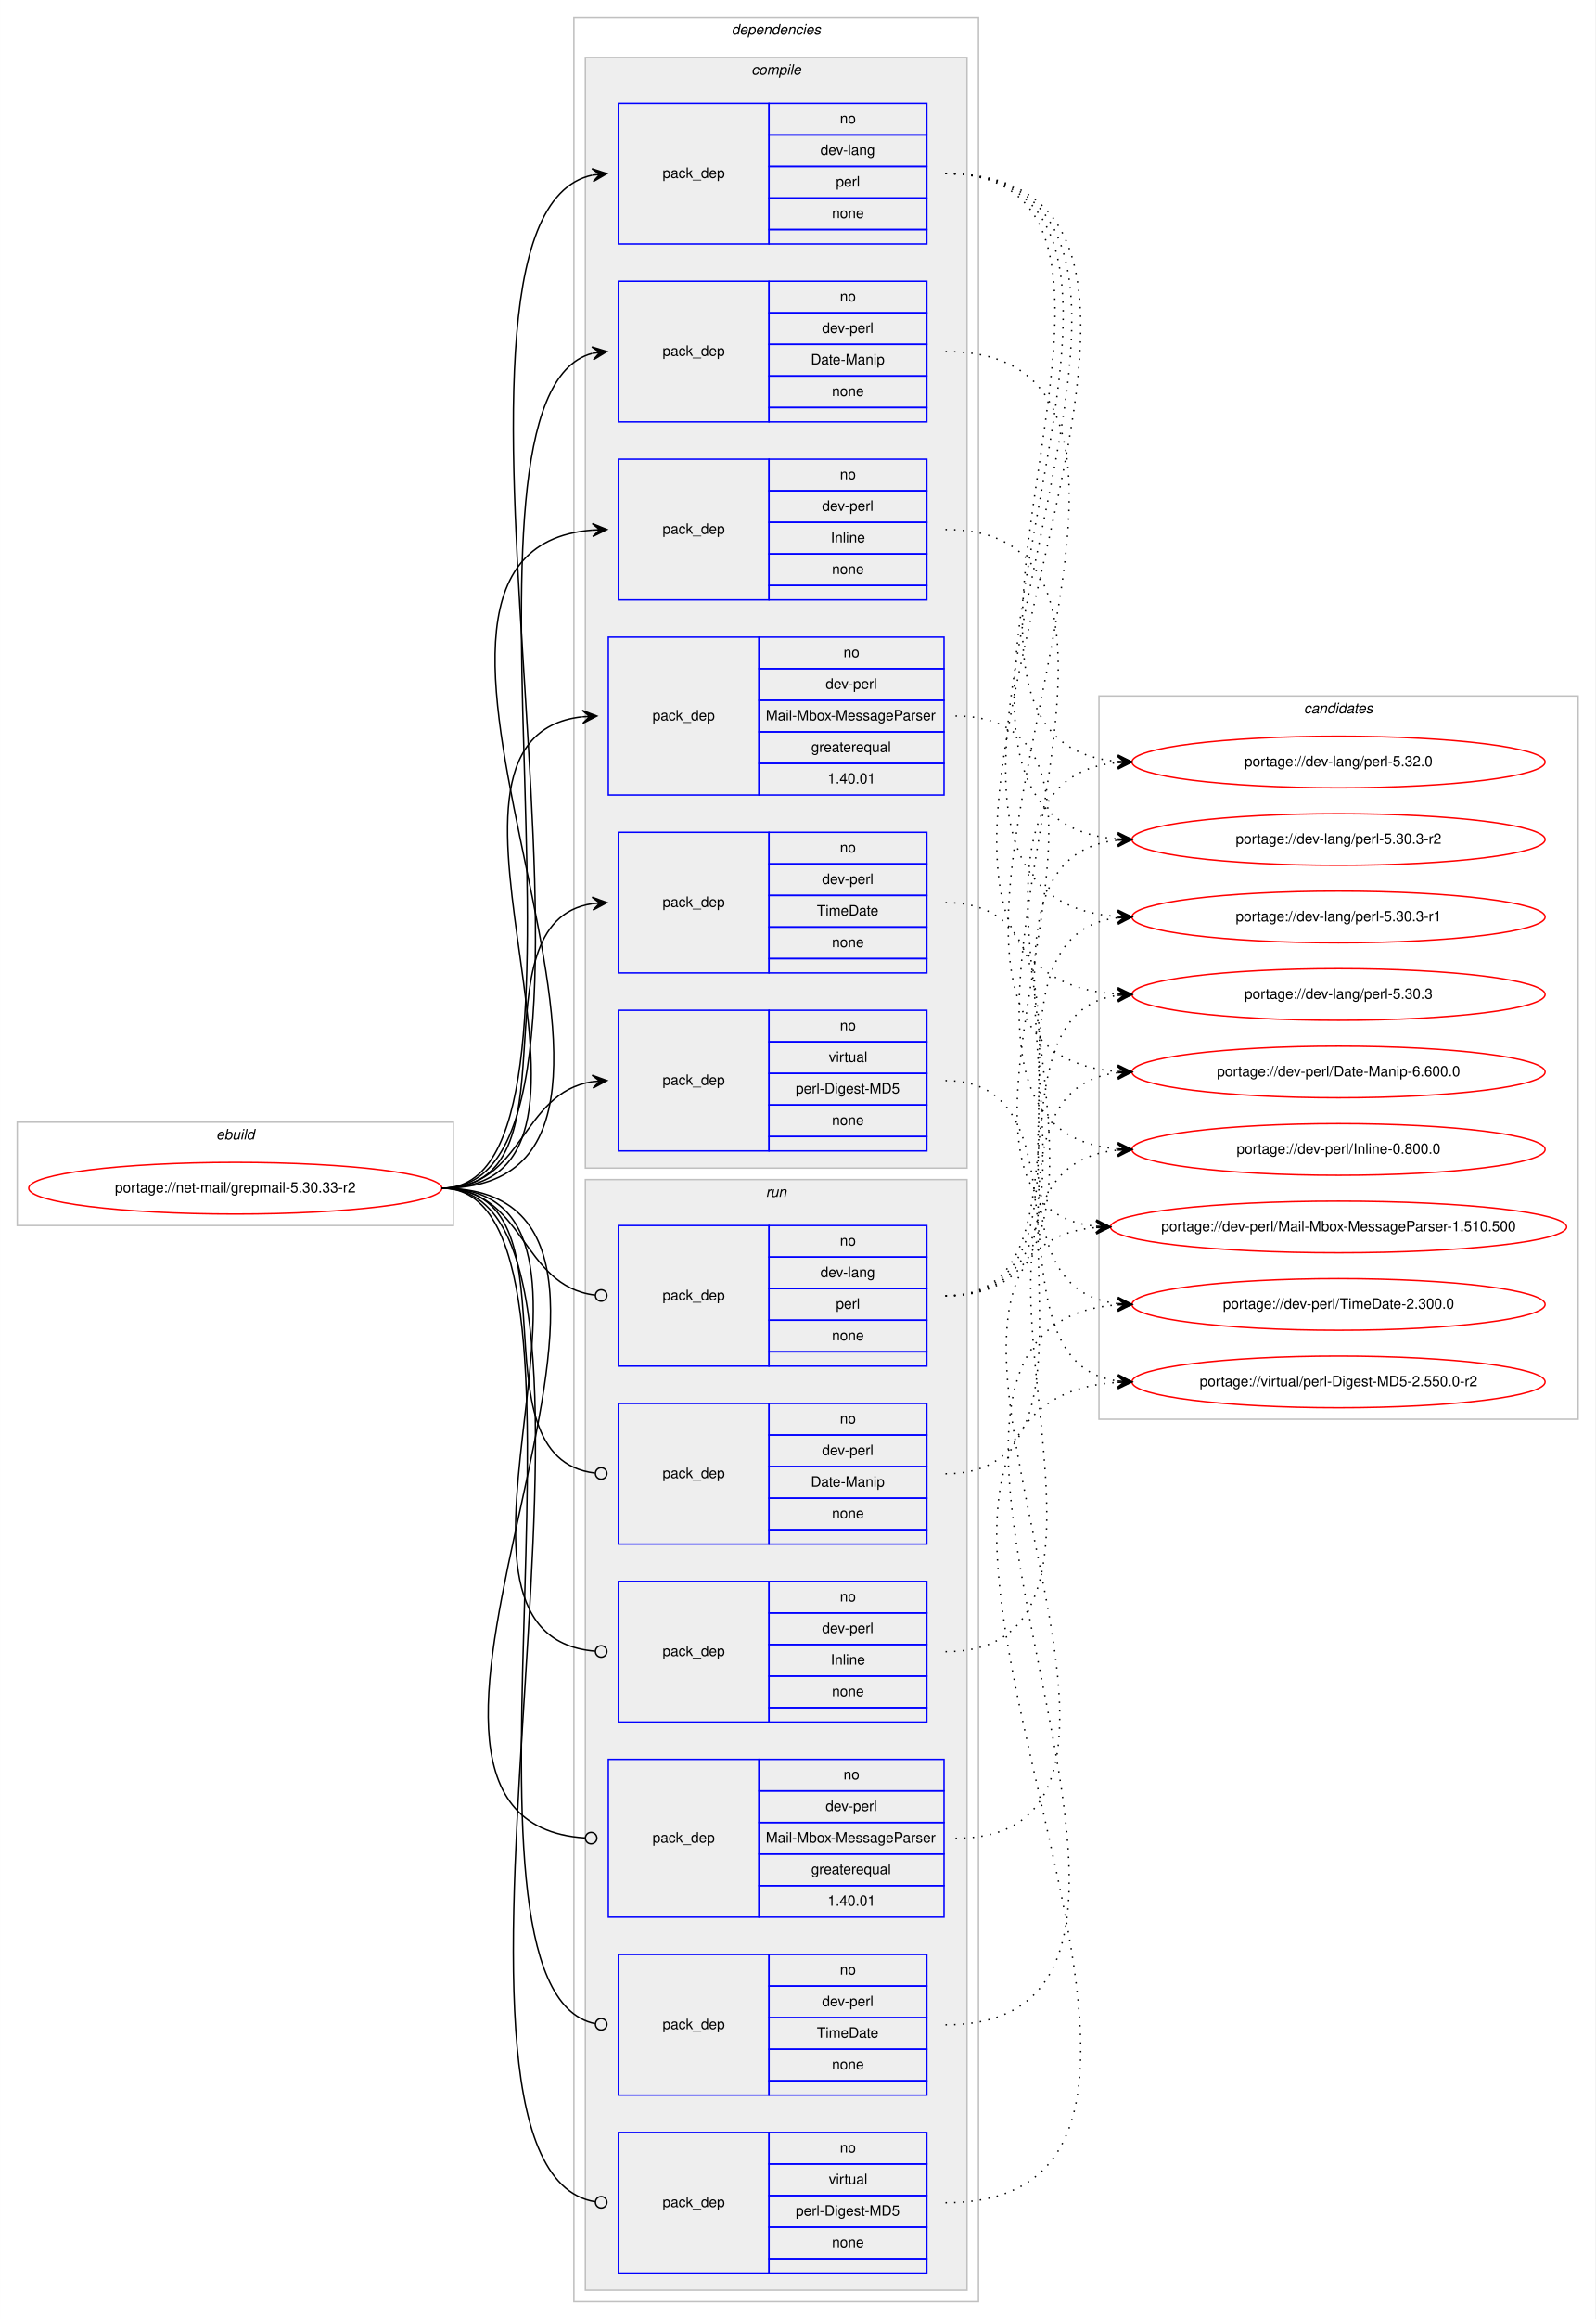
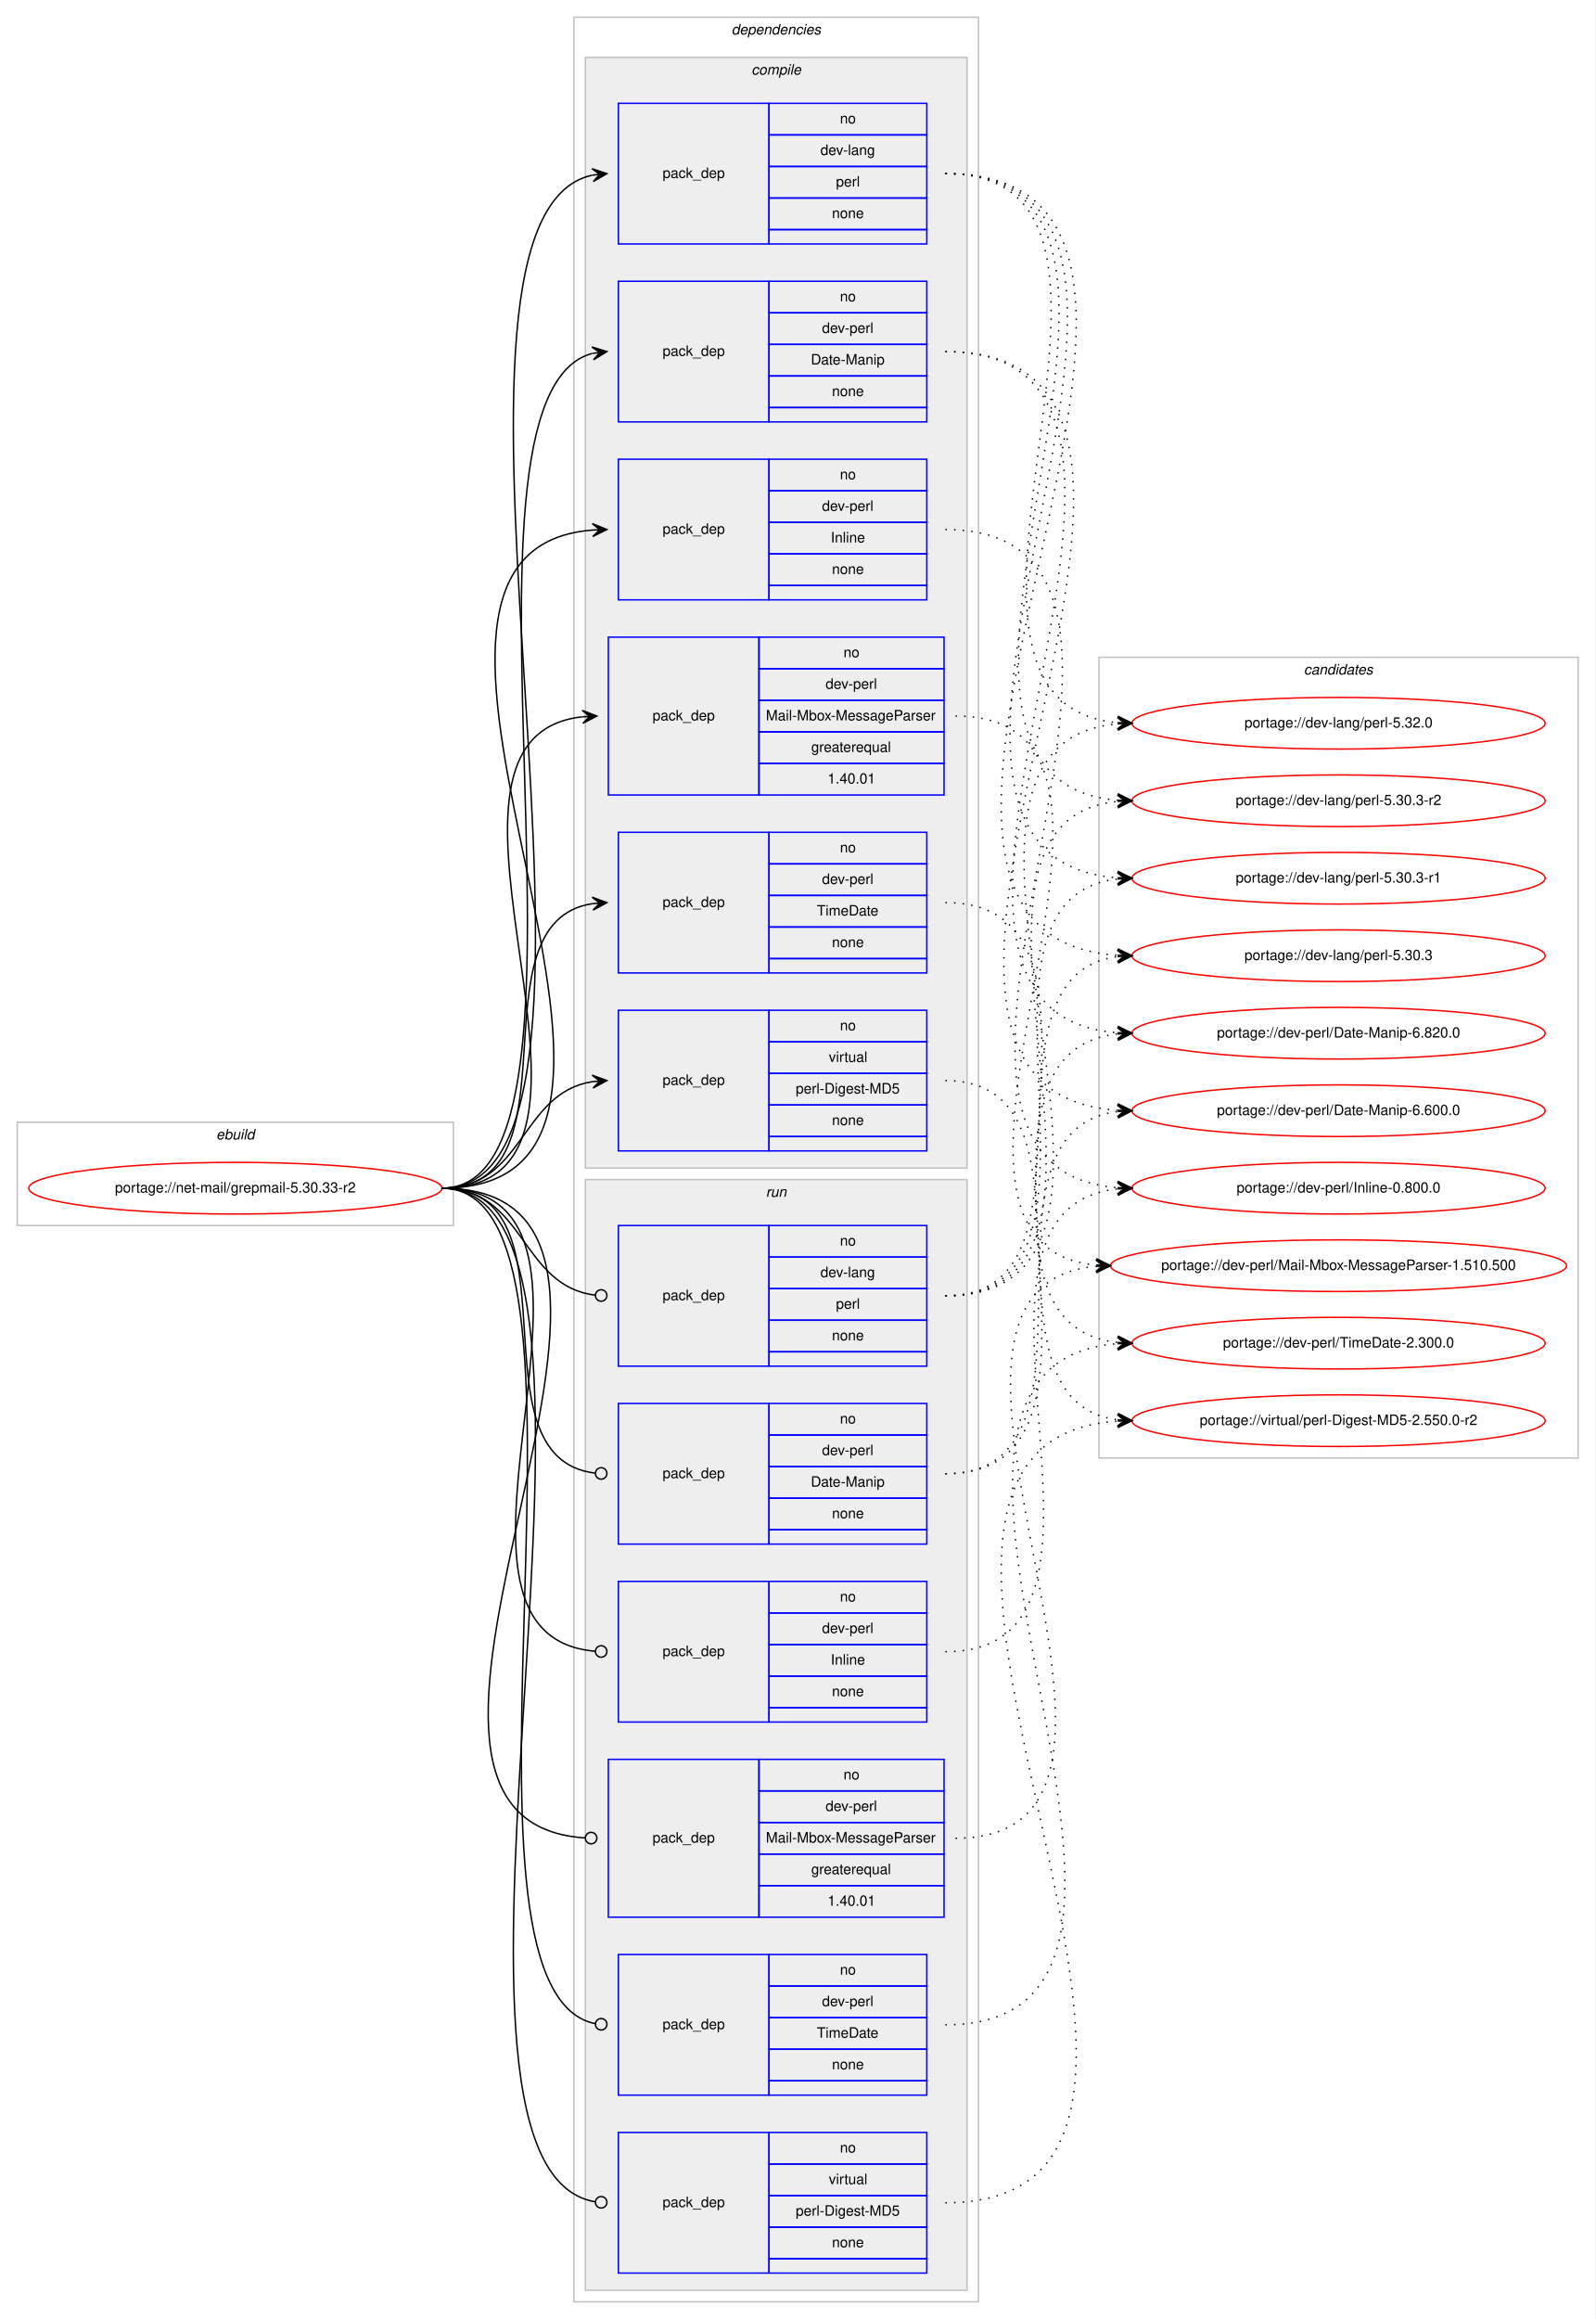
<svg xmlns="http://www.w3.org/2000/svg" xmlns:xlink="http://www.w3.org/1999/xlink" width="1112pt" height="1616pt" viewBox="0.00 0.00 1111.95 1616.00">
  <g id="graph0" class="graph" transform="scale(1 1) rotate(0) translate(4 1612)">
    <polygon fill="#ffffff" stroke="transparent" points="-4,4 -4,-1612 1107.955,-1612 1107.955,4 -4,4" />
    <g id="clust1" class="cluster">
      <polygon fill="none" stroke="#c0c0c0" points="8,-758 8,-830 312,-830 312,-758 8,-758" />
      <text text-anchor="start" x="146.663" y="-818" font-family="Helvetica,sans-Serif" font-style="italic" font-size="10.00" fill="#000000">ebuild</text>
    </g>
    <g id="clust2" class="cluster">
      <polygon fill="none" stroke="#c0c0c0" points="396,-8 396,-1600 678,-1600 678,-8 396,-8" />
      <text text-anchor="start" x="505.875" y="-1588" font-family="Helvetica,sans-Serif" font-style="italic" font-size="10.00" fill="#000000">dependencies</text>
    </g>
    <g id="clust3" class="cluster">
      <polygon fill="#eeeeee" stroke="#c0c0c0" points="404,-798 404,-1572 670,-1572 670,-798 404,-798" />
      <text text-anchor="start" x="519.778" y="-1560" font-family="Helvetica,sans-Serif" font-style="italic" font-size="10.00" fill="#000000">compile</text>
    </g>
    <g id="clust11" class="cluster">
      <polygon fill="#eeeeee" stroke="#c0c0c0" points="404,-16 404,-790 670,-790 670,-16 404,-16" />
      <text text-anchor="start" x="529.777" y="-778" font-family="Helvetica,sans-Serif" font-style="italic" font-size="10.00" fill="#000000">run</text>
    </g>
    <g id="clust18" class="cluster">
-       <polygon fill="none" stroke="#c0c0c0" points="762,-623 762,-1127 1095.955,-1127 1095.955,-623 762,-623" />
-       <text text-anchor="start" x="904.802" y="-1115" font-family="Helvetica,sans-Serif" font-style="italic" font-size="10.00" fill="#000000">candidates</text>
+       <polygon fill="none" stroke="#c0c0c0" points="762,-596 762,-1154 1095.955,-1154 1095.955,-596 762,-596" />
+       <text text-anchor="start" x="904.802" y="-1142" font-family="Helvetica,sans-Serif" font-style="italic" font-size="10.00" fill="#000000">candidates</text>
    </g>
    <g id="node1" class="node">
      <g id="a_node1">
        <a xlink:href="../net-mail/grepmail-5.30.33-r2.svg" xlink:title="portage://net-mail/grepmail-5.30.33-r2">
          <ellipse fill="none" stroke="#ff0000" cx="160" cy="-784" rx="144" ry="18" />
          <text text-anchor="middle" x="160" y="-781" font-family="Helvetica,sans-Serif" font-size="10.00" fill="#000000">portage://net-mail/grepmail-5.30.33-r2</text>
        </a>
      </g>
    </g>
    <g id="node2" class="node">
      <polygon fill="none" stroke="#0000ff" points="427,-1442 427,-1540 532,-1540 532,-1442 427,-1442" />
      <text text-anchor="start" x="457.823" y="-1488" font-family="Helvetica,sans-Serif" font-size="10.00" fill="#000000">pack_dep</text>
      <polygon fill="none" stroke="#0000ff" points="532,-1518 532,-1540 642,-1540 642,-1518 532,-1518" />
      <text text-anchor="start" x="581.441" y="-1526" font-family="Helvetica,sans-Serif" font-size="10.00" fill="#000000">no</text>
      <polygon fill="none" stroke="#0000ff" points="532,-1496 532,-1518 642,-1518 642,-1496 532,-1496" />
      <text text-anchor="start" x="567.828" y="-1504" font-family="Helvetica,sans-Serif" font-size="10.00" fill="#000000">dev-lang</text>
      <polygon fill="none" stroke="#0000ff" points="532,-1474 532,-1496 642,-1496 642,-1474 532,-1474" />
      <text text-anchor="start" x="578.667" y="-1482" font-family="Helvetica,sans-Serif" font-size="10.00" fill="#000000">perl</text>
      <polygon fill="none" stroke="#0000ff" points="532,-1452 532,-1474 642,-1474 642,-1452 532,-1452" />
      <text text-anchor="start" x="575.882" y="-1460" font-family="Helvetica,sans-Serif" font-size="10.00" fill="#000000">none</text>
      <polygon fill="none" stroke="#0000ff" points="532,-1442 532,-1452 642,-1452 642,-1442 532,-1442" />
    </g>
    <g id="edge1" class="edge">
      <path fill="none" stroke="#000000" d="M304,-784C459.601,-784 268.776,-1459.597 408.815,-1489.946" />
      <polygon fill="#000000" stroke="#000000" points="419,-1491 408.59,-1494.447 414.027,-1490.485 409.053,-1489.971 409.053,-1489.971 409.053,-1489.971 414.027,-1490.485 409.516,-1485.495 419,-1491 419,-1491" />
    </g>
    <g id="node3" class="node">
      <polygon fill="none" stroke="#0000ff" points="427,-1318 427,-1416 532,-1416 532,-1318 427,-1318" />
      <text text-anchor="start" x="457.823" y="-1364" font-family="Helvetica,sans-Serif" font-size="10.00" fill="#000000">pack_dep</text>
      <polygon fill="none" stroke="#0000ff" points="532,-1394 532,-1416 642,-1416 642,-1394 532,-1394" />
      <text text-anchor="start" x="581.441" y="-1402" font-family="Helvetica,sans-Serif" font-size="10.00" fill="#000000">no</text>
      <polygon fill="none" stroke="#0000ff" points="532,-1372 532,-1394 642,-1394 642,-1372 532,-1372" />
      <text text-anchor="start" x="568.943" y="-1380" font-family="Helvetica,sans-Serif" font-size="10.00" fill="#000000">dev-perl</text>
      <polygon fill="none" stroke="#0000ff" points="532,-1350 532,-1372 642,-1372 642,-1350 532,-1350" />
      <text text-anchor="start" x="561.165" y="-1358" font-family="Helvetica,sans-Serif" font-size="10.00" fill="#000000">Date-Manip</text>
      <polygon fill="none" stroke="#0000ff" points="532,-1328 532,-1350 642,-1350 642,-1328 532,-1328" />
      <text text-anchor="start" x="575.882" y="-1336" font-family="Helvetica,sans-Serif" font-size="10.00" fill="#000000">none</text>
      <polygon fill="none" stroke="#0000ff" points="532,-1318 532,-1328 642,-1328 642,-1318 532,-1318" />
    </g>
    <g id="edge2" class="edge">
      <path fill="none" stroke="#000000" d="M304,-784C432.441,-784 294.892,-1335.553 408.787,-1365.716" />
      <polygon fill="#000000" stroke="#000000" points="419,-1367 408.517,-1370.217 414.039,-1366.376 409.078,-1365.753 409.078,-1365.753 409.078,-1365.753 414.039,-1366.376 409.639,-1361.288 419,-1367 419,-1367" />
    </g>
    <g id="node4" class="node">
      <polygon fill="none" stroke="#0000ff" points="427,-1194 427,-1292 532,-1292 532,-1194 427,-1194" />
      <text text-anchor="start" x="457.823" y="-1240" font-family="Helvetica,sans-Serif" font-size="10.00" fill="#000000">pack_dep</text>
      <polygon fill="none" stroke="#0000ff" points="532,-1270 532,-1292 642,-1292 642,-1270 532,-1270" />
      <text text-anchor="start" x="581.441" y="-1278" font-family="Helvetica,sans-Serif" font-size="10.00" fill="#000000">no</text>
      <polygon fill="none" stroke="#0000ff" points="532,-1248 532,-1270 642,-1270 642,-1248 532,-1248" />
      <text text-anchor="start" x="568.943" y="-1256" font-family="Helvetica,sans-Serif" font-size="10.00" fill="#000000">dev-perl</text>
      <polygon fill="none" stroke="#0000ff" points="532,-1226 532,-1248 642,-1248 642,-1226 532,-1226" />
      <text text-anchor="start" x="575.053" y="-1234" font-family="Helvetica,sans-Serif" font-size="10.00" fill="#000000">Inline</text>
      <polygon fill="none" stroke="#0000ff" points="532,-1204 532,-1226 642,-1226 642,-1204 532,-1204" />
      <text text-anchor="start" x="575.882" y="-1212" font-family="Helvetica,sans-Serif" font-size="10.00" fill="#000000">none</text>
      <polygon fill="none" stroke="#0000ff" points="532,-1194 532,-1204 642,-1204 642,-1194 532,-1194" />
    </g>
    <g id="edge3" class="edge">
      <path fill="none" stroke="#000000" d="M304,-784C510.814,-784 218.7,-1227.886 408.948,-1242.625" />
      <polygon fill="#000000" stroke="#000000" points="419,-1243 408.839,-1247.124 414.003,-1242.813 409.007,-1242.627 409.007,-1242.627 409.007,-1242.627 414.003,-1242.813 409.175,-1238.13 419,-1243 419,-1243" />
    </g>
    <g id="node5" class="node">
      <polygon fill="none" stroke="#0000ff" points="420,-1058 420,-1168 525,-1168 525,-1058 420,-1058" />
      <text text-anchor="start" x="450.823" y="-1110" font-family="Helvetica,sans-Serif" font-size="10.00" fill="#000000">pack_dep</text>
      <polygon fill="none" stroke="#0000ff" points="525,-1146 525,-1168 654,-1168 654,-1146 525,-1146" />
      <text text-anchor="start" x="583.941" y="-1154" font-family="Helvetica,sans-Serif" font-size="10.00" fill="#000000">no</text>
      <polygon fill="none" stroke="#0000ff" points="525,-1124 525,-1146 654,-1146 654,-1124 525,-1124" />
      <text text-anchor="start" x="571.443" y="-1132" font-family="Helvetica,sans-Serif" font-size="10.00" fill="#000000">dev-perl</text>
      <polygon fill="none" stroke="#0000ff" points="525,-1102 525,-1124 654,-1124 654,-1102 525,-1102" />
      <text text-anchor="start" x="529.779" y="-1110" font-family="Helvetica,sans-Serif" font-size="10.00" fill="#000000">Mail-Mbox-MessageParser</text>
      <polygon fill="none" stroke="#0000ff" points="525,-1080 525,-1102 654,-1102 654,-1080 525,-1080" />
      <text text-anchor="start" x="561.436" y="-1088" font-family="Helvetica,sans-Serif" font-size="10.00" fill="#000000">greaterequal</text>
      <polygon fill="none" stroke="#0000ff" points="525,-1058 525,-1080 654,-1080 654,-1058 525,-1058" />
      <text text-anchor="start" x="572.823" y="-1066" font-family="Helvetica,sans-Serif" font-size="10.00" fill="#000000">1.40.01</text>
    </g>
    <g id="edge4" class="edge">
      <path fill="none" stroke="#000000" d="M304,-784C454.292,-784 267.272,-1097.759 401.753,-1112.466" />
      <polygon fill="#000000" stroke="#000000" points="412,-1113 401.779,-1116.974 407.007,-1112.74 402.014,-1112.48 402.014,-1112.48 402.014,-1112.48 407.007,-1112.74 402.248,-1107.986 412,-1113 412,-1113" />
    </g>
    <g id="node6" class="node">
      <polygon fill="none" stroke="#0000ff" points="427,-934 427,-1032 532,-1032 532,-934 427,-934" />
      <text text-anchor="start" x="457.823" y="-980" font-family="Helvetica,sans-Serif" font-size="10.00" fill="#000000">pack_dep</text>
      <polygon fill="none" stroke="#0000ff" points="532,-1010 532,-1032 642,-1032 642,-1010 532,-1010" />
      <text text-anchor="start" x="581.441" y="-1018" font-family="Helvetica,sans-Serif" font-size="10.00" fill="#000000">no</text>
      <polygon fill="none" stroke="#0000ff" points="532,-988 532,-1010 642,-1010 642,-988 532,-988" />
      <text text-anchor="start" x="568.943" y="-996" font-family="Helvetica,sans-Serif" font-size="10.00" fill="#000000">dev-perl</text>
      <polygon fill="none" stroke="#0000ff" points="532,-966 532,-988 642,-988 642,-966 532,-966" />
      <text text-anchor="start" x="565.334" y="-974" font-family="Helvetica,sans-Serif" font-size="10.00" fill="#000000">TimeDate</text>
      <polygon fill="none" stroke="#0000ff" points="532,-944 532,-966 642,-966 642,-944 532,-944" />
      <text text-anchor="start" x="575.882" y="-952" font-family="Helvetica,sans-Serif" font-size="10.00" fill="#000000">none</text>
      <polygon fill="none" stroke="#0000ff" points="532,-934 532,-944 642,-944 642,-934 532,-934" />
    </g>
    <g id="edge5" class="edge">
      <path fill="none" stroke="#000000" d="M304,-784C402.56,-784 322.892,-969.254 408.92,-982.279" />
      <polygon fill="#000000" stroke="#000000" points="419,-983 408.705,-986.775 414.013,-982.644 409.026,-982.287 409.026,-982.287 409.026,-982.287 414.013,-982.644 409.346,-977.798 419,-983 419,-983" />
    </g>
    <g id="node7" class="node">
      <polygon fill="none" stroke="#0000ff" points="427,-810 427,-908 532,-908 532,-810 427,-810" />
      <text text-anchor="start" x="457.823" y="-856" font-family="Helvetica,sans-Serif" font-size="10.00" fill="#000000">pack_dep</text>
      <polygon fill="none" stroke="#0000ff" points="532,-886 532,-908 642,-908 642,-886 532,-886" />
      <text text-anchor="start" x="581.441" y="-894" font-family="Helvetica,sans-Serif" font-size="10.00" fill="#000000">no</text>
      <polygon fill="none" stroke="#0000ff" points="532,-864 532,-886 642,-886 642,-864 532,-864" />
      <text text-anchor="start" x="573.668" y="-872" font-family="Helvetica,sans-Serif" font-size="10.00" fill="#000000">virtual</text>
      <polygon fill="none" stroke="#0000ff" points="532,-842 532,-864 642,-864 642,-842 532,-842" />
      <text text-anchor="start" x="550.617" y="-850" font-family="Helvetica,sans-Serif" font-size="10.00" fill="#000000">perl-Digest-MD5</text>
      <polygon fill="none" stroke="#0000ff" points="532,-820 532,-842 642,-842 642,-820 532,-820" />
      <text text-anchor="start" x="575.882" y="-828" font-family="Helvetica,sans-Serif" font-size="10.00" fill="#000000">none</text>
      <polygon fill="none" stroke="#0000ff" points="532,-810 532,-820 642,-820 642,-810 532,-810" />
    </g>
    <g id="edge6" class="edge">
      <path fill="none" stroke="#000000" d="M304,-784C361.445,-784 358.571,-850.468 408.947,-858.258" />
      <polygon fill="#000000" stroke="#000000" points="419,-859 408.696,-862.751 414.014,-858.632 409.027,-858.264 409.027,-858.264 409.027,-858.264 414.014,-858.632 409.359,-853.776 419,-859 419,-859" />
    </g>
    <g id="node8" class="node">
      <polygon fill="none" stroke="#0000ff" points="427,-660 427,-758 532,-758 532,-660 427,-660" />
      <text text-anchor="start" x="457.823" y="-706" font-family="Helvetica,sans-Serif" font-size="10.00" fill="#000000">pack_dep</text>
      <polygon fill="none" stroke="#0000ff" points="532,-736 532,-758 642,-758 642,-736 532,-736" />
      <text text-anchor="start" x="581.441" y="-744" font-family="Helvetica,sans-Serif" font-size="10.00" fill="#000000">no</text>
      <polygon fill="none" stroke="#0000ff" points="532,-714 532,-736 642,-736 642,-714 532,-714" />
      <text text-anchor="start" x="567.828" y="-722" font-family="Helvetica,sans-Serif" font-size="10.00" fill="#000000">dev-lang</text>
      <polygon fill="none" stroke="#0000ff" points="532,-692 532,-714 642,-714 642,-692 532,-692" />
      <text text-anchor="start" x="578.667" y="-700" font-family="Helvetica,sans-Serif" font-size="10.00" fill="#000000">perl</text>
      <polygon fill="none" stroke="#0000ff" points="532,-670 532,-692 642,-692 642,-670 532,-670" />
      <text text-anchor="start" x="575.882" y="-678" font-family="Helvetica,sans-Serif" font-size="10.00" fill="#000000">none</text>
      <polygon fill="none" stroke="#0000ff" points="532,-660 532,-670 642,-670 642,-660 532,-660" />
    </g>
    <g id="edge7" class="edge">
      <path fill="none" stroke="#000000" d="M304,-784C362.16,-784 358.49,-715.866 410.854,-709.479" />
      <ellipse fill="none" stroke="#000000" cx="415.007" cy="-709.235" rx="4" ry="4" />
    </g>
    <g id="node9" class="node">
      <polygon fill="none" stroke="#0000ff" points="427,-536 427,-634 532,-634 532,-536 427,-536" />
      <text text-anchor="start" x="457.823" y="-582" font-family="Helvetica,sans-Serif" font-size="10.00" fill="#000000">pack_dep</text>
      <polygon fill="none" stroke="#0000ff" points="532,-612 532,-634 642,-634 642,-612 532,-612" />
      <text text-anchor="start" x="581.441" y="-620" font-family="Helvetica,sans-Serif" font-size="10.00" fill="#000000">no</text>
      <polygon fill="none" stroke="#0000ff" points="532,-590 532,-612 642,-612 642,-590 532,-590" />
      <text text-anchor="start" x="568.943" y="-598" font-family="Helvetica,sans-Serif" font-size="10.00" fill="#000000">dev-perl</text>
      <polygon fill="none" stroke="#0000ff" points="532,-568 532,-590 642,-590 642,-568 532,-568" />
      <text text-anchor="start" x="561.165" y="-576" font-family="Helvetica,sans-Serif" font-size="10.00" fill="#000000">Date-Manip</text>
      <polygon fill="none" stroke="#0000ff" points="532,-546 532,-568 642,-568 642,-546 532,-546" />
      <text text-anchor="start" x="575.882" y="-554" font-family="Helvetica,sans-Serif" font-size="10.00" fill="#000000">none</text>
      <polygon fill="none" stroke="#0000ff" points="532,-536 532,-546 642,-546 642,-536 532,-536" />
    </g>
    <g id="edge8" class="edge">
      <path fill="none" stroke="#000000" d="M304,-784C403.258,-784 321.754,-596.112 410.773,-585.47" />
      <ellipse fill="none" stroke="#000000" cx="415.007" cy="-585.228" rx="4" ry="4" />
    </g>
    <g id="node10" class="node">
      <polygon fill="none" stroke="#0000ff" points="427,-412 427,-510 532,-510 532,-412 427,-412" />
      <text text-anchor="start" x="457.823" y="-458" font-family="Helvetica,sans-Serif" font-size="10.00" fill="#000000">pack_dep</text>
      <polygon fill="none" stroke="#0000ff" points="532,-488 532,-510 642,-510 642,-488 532,-488" />
      <text text-anchor="start" x="581.441" y="-496" font-family="Helvetica,sans-Serif" font-size="10.00" fill="#000000">no</text>
      <polygon fill="none" stroke="#0000ff" points="532,-466 532,-488 642,-488 642,-466 532,-466" />
      <text text-anchor="start" x="568.943" y="-474" font-family="Helvetica,sans-Serif" font-size="10.00" fill="#000000">dev-perl</text>
      <polygon fill="none" stroke="#0000ff" points="532,-444 532,-466 642,-466 642,-444 532,-444" />
      <text text-anchor="start" x="575.053" y="-452" font-family="Helvetica,sans-Serif" font-size="10.00" fill="#000000">Inline</text>
      <polygon fill="none" stroke="#0000ff" points="532,-422 532,-444 642,-444 642,-422 532,-422" />
      <text text-anchor="start" x="575.882" y="-430" font-family="Helvetica,sans-Serif" font-size="10.00" fill="#000000">none</text>
      <polygon fill="none" stroke="#0000ff" points="532,-412 532,-422 642,-422 642,-412 532,-412" />
    </g>
    <g id="edge9" class="edge">
      <path fill="none" stroke="#000000" d="M304,-784C453.555,-784 273.541,-472.875 410.867,-461.329" />
      <ellipse fill="none" stroke="#000000" cx="415.003" cy="-461.162" rx="4" ry="4" />
    </g>
    <g id="node11" class="node">
      <polygon fill="none" stroke="#0000ff" points="420,-276 420,-386 525,-386 525,-276 420,-276" />
      <text text-anchor="start" x="450.823" y="-328" font-family="Helvetica,sans-Serif" font-size="10.00" fill="#000000">pack_dep</text>
      <polygon fill="none" stroke="#0000ff" points="525,-364 525,-386 654,-386 654,-364 525,-364" />
      <text text-anchor="start" x="583.941" y="-372" font-family="Helvetica,sans-Serif" font-size="10.00" fill="#000000">no</text>
      <polygon fill="none" stroke="#0000ff" points="525,-342 525,-364 654,-364 654,-342 525,-342" />
      <text text-anchor="start" x="571.443" y="-350" font-family="Helvetica,sans-Serif" font-size="10.00" fill="#000000">dev-perl</text>
      <polygon fill="none" stroke="#0000ff" points="525,-320 525,-342 654,-342 654,-320 525,-320" />
      <text text-anchor="start" x="529.779" y="-328" font-family="Helvetica,sans-Serif" font-size="10.00" fill="#000000">Mail-Mbox-MessageParser</text>
      <polygon fill="none" stroke="#0000ff" points="525,-298 525,-320 654,-320 654,-298 525,-298" />
      <text text-anchor="start" x="561.436" y="-306" font-family="Helvetica,sans-Serif" font-size="10.00" fill="#000000">greaterequal</text>
      <polygon fill="none" stroke="#0000ff" points="525,-276 525,-298 654,-298 654,-276 525,-276" />
      <text text-anchor="start" x="572.823" y="-284" font-family="Helvetica,sans-Serif" font-size="10.00" fill="#000000">1.40.01</text>
    </g>
    <g id="edge10" class="edge">
      <path fill="none" stroke="#000000" d="M304,-784C508.146,-784 213.294,-343.302 403.796,-331.252" />
      <ellipse fill="none" stroke="#000000" cx="408.002" cy="-331.123" rx="4" ry="4" />
    </g>
    <g id="node12" class="node">
      <polygon fill="none" stroke="#0000ff" points="427,-152 427,-250 532,-250 532,-152 427,-152" />
      <text text-anchor="start" x="457.823" y="-198" font-family="Helvetica,sans-Serif" font-size="10.00" fill="#000000">pack_dep</text>
      <polygon fill="none" stroke="#0000ff" points="532,-228 532,-250 642,-250 642,-228 532,-228" />
      <text text-anchor="start" x="581.441" y="-236" font-family="Helvetica,sans-Serif" font-size="10.00" fill="#000000">no</text>
      <polygon fill="none" stroke="#0000ff" points="532,-206 532,-228 642,-228 642,-206 532,-206" />
      <text text-anchor="start" x="568.943" y="-214" font-family="Helvetica,sans-Serif" font-size="10.00" fill="#000000">dev-perl</text>
      <polygon fill="none" stroke="#0000ff" points="532,-184 532,-206 642,-206 642,-184 532,-184" />
      <text text-anchor="start" x="565.334" y="-192" font-family="Helvetica,sans-Serif" font-size="10.00" fill="#000000">TimeDate</text>
      <polygon fill="none" stroke="#0000ff" points="532,-162 532,-184 642,-184 642,-162 532,-162" />
      <text text-anchor="start" x="575.882" y="-170" font-family="Helvetica,sans-Serif" font-size="10.00" fill="#000000">none</text>
      <polygon fill="none" stroke="#0000ff" points="532,-152 532,-162 642,-162 642,-152 532,-152" />
    </g>
    <g id="edge11" class="edge">
      <path fill="none" stroke="#000000" d="M304,-784C433.215,-784 293.225,-225.782 410.873,-201.796" />
      <ellipse fill="none" stroke="#000000" cx="415.019" cy="-201.39" rx="4" ry="4" />
    </g>
    <g id="node13" class="node">
      <polygon fill="none" stroke="#0000ff" points="427,-28 427,-126 532,-126 532,-28 427,-28" />
      <text text-anchor="start" x="457.823" y="-74" font-family="Helvetica,sans-Serif" font-size="10.00" fill="#000000">pack_dep</text>
      <polygon fill="none" stroke="#0000ff" points="532,-104 532,-126 642,-126 642,-104 532,-104" />
      <text text-anchor="start" x="581.441" y="-112" font-family="Helvetica,sans-Serif" font-size="10.00" fill="#000000">no</text>
      <polygon fill="none" stroke="#0000ff" points="532,-82 532,-104 642,-104 642,-82 532,-82" />
      <text text-anchor="start" x="573.668" y="-90" font-family="Helvetica,sans-Serif" font-size="10.00" fill="#000000">virtual</text>
      <polygon fill="none" stroke="#0000ff" points="532,-60 532,-82 642,-82 642,-60 532,-60" />
      <text text-anchor="start" x="550.617" y="-68" font-family="Helvetica,sans-Serif" font-size="10.00" fill="#000000">perl-Digest-MD5</text>
      <polygon fill="none" stroke="#0000ff" points="532,-38 532,-60 642,-60 642,-38 532,-38" />
      <text text-anchor="start" x="575.882" y="-46" font-family="Helvetica,sans-Serif" font-size="10.00" fill="#000000">none</text>
      <polygon fill="none" stroke="#0000ff" points="532,-28 532,-38 642,-38 642,-28 532,-28" />
    </g>
    <g id="edge12" class="edge">
      <path fill="none" stroke="#000000" d="M304,-784C460.378,-784 266.861,-101.637 410.938,-77.648" />
      <ellipse fill="none" stroke="#000000" cx="415.013" cy="-77.32" rx="4" ry="4" />
    </g>
    <g id="node14" class="node">
      <g id="a_node14">
        <a xlink:href="../dev-lang/perl-5.32.0.svg" xlink:title="portage://dev-lang/perl-5.32.0">
-           <ellipse fill="none" stroke="#ff0000" cx="928.977" cy="-1081" rx="144" ry="18" />
-           <text text-anchor="middle" x="928.977" y="-1078" font-family="Helvetica,sans-Serif" font-size="10.00" fill="#000000">portage://dev-lang/perl-5.32.0</text>
+           <ellipse fill="none" stroke="#ff0000" cx="928.977" cy="-1108" rx="144" ry="18" />
+           <text text-anchor="middle" x="928.977" y="-1105" font-family="Helvetica,sans-Serif" font-size="10.00" fill="#000000">portage://dev-lang/perl-5.32.0</text>
        </a>
      </g>
    </g>
    <g id="edge13" class="edge">
-       <path fill="none" stroke="#000000" stroke-dasharray="1,5" d="M655,-1491C842.613,-1491 603.029,-1096.074 774.789,-1081.418" />
-       <polygon fill="#000000" stroke="#000000" points="784.977,-1081 775.17,-1085.907 779.982,-1081.205 774.986,-1081.41 774.986,-1081.41 774.986,-1081.41 779.982,-1081.205 774.801,-1076.914 784.977,-1081 784.977,-1081" />
+       <path fill="none" stroke="#000000" stroke-dasharray="1,5" d="M655,-1491C831.246,-1491 614.03,-1122.815 774.907,-1108.433" />
+       <polygon fill="#000000" stroke="#000000" points="784.977,-1108 775.18,-1112.925 779.982,-1108.215 774.987,-1108.429 774.987,-1108.429 774.987,-1108.429 779.982,-1108.215 774.793,-1103.933 784.977,-1108 784.977,-1108" />
    </g>
    <g id="node15" class="node">
      <g id="a_node15">
        <a xlink:href="../dev-lang/perl-5.30.3-r2.svg" xlink:title="portage://dev-lang/perl-5.30.3-r2">
-           <ellipse fill="none" stroke="#ff0000" cx="928.977" cy="-1027" rx="144" ry="18" />
-           <text text-anchor="middle" x="928.977" y="-1024" font-family="Helvetica,sans-Serif" font-size="10.00" fill="#000000">portage://dev-lang/perl-5.30.3-r2</text>
+           <ellipse fill="none" stroke="#ff0000" cx="928.977" cy="-1054" rx="144" ry="18" />
+           <text text-anchor="middle" x="928.977" y="-1051" font-family="Helvetica,sans-Serif" font-size="10.00" fill="#000000">portage://dev-lang/perl-5.30.3-r2</text>
        </a>
      </g>
    </g>
    <g id="edge14" class="edge">
-       <path fill="none" stroke="#000000" stroke-dasharray="1,5" d="M655,-1491C865.605,-1491 580.582,-1042.278 774.73,-1027.379" />
-       <polygon fill="#000000" stroke="#000000" points="784.977,-1027 775.151,-1031.867 779.981,-1027.185 774.984,-1027.37 774.984,-1027.37 774.984,-1027.37 779.981,-1027.185 774.818,-1022.873 784.977,-1027 784.977,-1027" />
+       <path fill="none" stroke="#000000" stroke-dasharray="1,5" d="M655,-1491C854.069,-1491 591.877,-1069.228 774.73,-1054.4" />
+       <polygon fill="#000000" stroke="#000000" points="784.977,-1054 775.161,-1058.887 779.981,-1054.195 774.985,-1054.39 774.985,-1054.39 774.985,-1054.39 779.981,-1054.195 774.809,-1049.894 784.977,-1054 784.977,-1054" />
    </g>
    <g id="node16" class="node">
      <g id="a_node16">
        <a xlink:href="../dev-lang/perl-5.30.3-r1.svg" xlink:title="portage://dev-lang/perl-5.30.3-r1">
-           <ellipse fill="none" stroke="#ff0000" cx="928.977" cy="-973" rx="144" ry="18" />
-           <text text-anchor="middle" x="928.977" y="-970" font-family="Helvetica,sans-Serif" font-size="10.00" fill="#000000">portage://dev-lang/perl-5.30.3-r1</text>
+           <ellipse fill="none" stroke="#ff0000" cx="928.977" cy="-1000" rx="144" ry="18" />
+           <text text-anchor="middle" x="928.977" y="-997" font-family="Helvetica,sans-Serif" font-size="10.00" fill="#000000">portage://dev-lang/perl-5.30.3-r1</text>
        </a>
      </g>
    </g>
    <g id="edge15" class="edge">
-       <path fill="none" stroke="#000000" stroke-dasharray="1,5" d="M655,-1491C888.882,-1491 557.593,-988.065 774.918,-973.33" />
-       <polygon fill="#000000" stroke="#000000" points="784.977,-973 775.13,-977.826 779.98,-973.164 774.983,-973.328 774.983,-973.328 774.983,-973.328 779.98,-973.164 774.835,-968.831 784.977,-973 784.977,-973" />
+       <path fill="none" stroke="#000000" stroke-dasharray="1,5" d="M655,-1491C877.212,-1491 569.152,-1015.224 774.793,-1000.356" />
+       <polygon fill="#000000" stroke="#000000" points="784.977,-1000 775.141,-1004.847 779.981,-1000.175 774.984,-1000.349 774.984,-1000.349 774.984,-1000.349 779.981,-1000.175 774.826,-995.852 784.977,-1000 784.977,-1000" />
    </g>
    <g id="node17" class="node">
      <g id="a_node17">
        <a xlink:href="../dev-lang/perl-5.30.3.svg" xlink:title="portage://dev-lang/perl-5.30.3">
-           <ellipse fill="none" stroke="#ff0000" cx="928.977" cy="-919" rx="144" ry="18" />
-           <text text-anchor="middle" x="928.977" y="-916" font-family="Helvetica,sans-Serif" font-size="10.00" fill="#000000">portage://dev-lang/perl-5.30.3</text>
+           <ellipse fill="none" stroke="#ff0000" cx="928.977" cy="-946" rx="144" ry="18" />
+           <text text-anchor="middle" x="928.977" y="-943" font-family="Helvetica,sans-Serif" font-size="10.00" fill="#000000">portage://dev-lang/perl-5.30.3</text>
        </a>
      </g>
    </g>
    <g id="edge16" class="edge">
-       <path fill="none" stroke="#000000" stroke-dasharray="1,5" d="M655,-1491C912.139,-1491 534.856,-934.534 774.647,-919.318" />
-       <polygon fill="#000000" stroke="#000000" points="784.977,-919 775.121,-923.806 779.98,-919.154 774.982,-919.308 774.982,-919.308 774.982,-919.308 779.98,-919.154 774.844,-914.81 784.977,-919 784.977,-919" />
+       <path fill="none" stroke="#000000" stroke-dasharray="1,5" d="M655,-1491C900.489,-1491 546.262,-961.325 774.767,-946.325" />
+       <polygon fill="#000000" stroke="#000000" points="784.977,-946 775.126,-950.816 779.98,-946.159 774.982,-946.318 774.982,-946.318 774.982,-946.318 779.98,-946.159 774.839,-941.82 784.977,-946 784.977,-946" />
    </g>
    <g id="node18" class="node">
      <g id="a_node18">
-         <a xlink:href="../dev-perl/Date-Manip-6.600.0.svg" xlink:title="portage://dev-perl/Date-Manip-6.600.0">
-           <ellipse fill="none" stroke="#ff0000" cx="928.977" cy="-865" rx="144" ry="18" />
-           <text text-anchor="middle" x="928.977" y="-862" font-family="Helvetica,sans-Serif" font-size="10.00" fill="#000000">portage://dev-perl/Date-Manip-6.600.0</text>
+         <a xlink:href="../dev-perl/Date-Manip-6.820.0.svg" xlink:title="portage://dev-perl/Date-Manip-6.820.0">
+           <ellipse fill="none" stroke="#ff0000" cx="928.977" cy="-892" rx="144" ry="18" />
+           <text text-anchor="middle" x="928.977" y="-889" font-family="Helvetica,sans-Serif" font-size="10.00" fill="#000000">portage://dev-perl/Date-Manip-6.820.0</text>
        </a>
      </g>
    </g>
    <g id="edge17" class="edge">
-       <path fill="none" stroke="#000000" stroke-dasharray="1,5" d="M655,-1367C881.98,-1367 564.4,-880.082 774.894,-865.342" />
-       <polygon fill="#000000" stroke="#000000" points="784.977,-865 775.136,-869.836 779.98,-865.169 774.983,-865.339 774.983,-865.339 774.983,-865.339 779.98,-865.169 774.831,-860.841 784.977,-865 784.977,-865" />
+       <path fill="none" stroke="#000000" stroke-dasharray="1,5" d="M655,-1367C870.345,-1367 575.887,-907.184 774.803,-892.366" />
+       <polygon fill="#000000" stroke="#000000" points="784.977,-892 775.146,-896.857 779.981,-892.18 774.984,-892.36 774.984,-892.36 774.984,-892.36 779.981,-892.18 774.822,-887.862 784.977,-892 784.977,-892" />
    </g>
    <g id="node19" class="node">
      <g id="a_node19">
-         <a xlink:href="../dev-perl/Inline-0.800.0.svg" xlink:title="portage://dev-perl/Inline-0.800.0">
-           <ellipse fill="none" stroke="#ff0000" cx="928.977" cy="-811" rx="144" ry="18" />
-           <text text-anchor="middle" x="928.977" y="-808" font-family="Helvetica,sans-Serif" font-size="10.00" fill="#000000">portage://dev-perl/Inline-0.800.0</text>
+         <a xlink:href="../dev-perl/Date-Manip-6.600.0.svg" xlink:title="portage://dev-perl/Date-Manip-6.600.0">
+           <ellipse fill="none" stroke="#ff0000" cx="928.977" cy="-838" rx="144" ry="18" />
+           <text text-anchor="middle" x="928.977" y="-835" font-family="Helvetica,sans-Serif" font-size="10.00" fill="#000000">portage://dev-perl/Date-Manip-6.600.0</text>
        </a>
      </g>
    </g>
    <g id="edge18" class="edge">
-       <path fill="none" stroke="#000000" stroke-dasharray="1,5" d="M655,-1243C851.978,-1243 593.858,-826.054 774.836,-811.396" />
-       <polygon fill="#000000" stroke="#000000" points="784.977,-811 775.161,-815.887 779.981,-811.195 774.985,-811.39 774.985,-811.39 774.985,-811.39 779.981,-811.195 774.81,-806.894 784.977,-811 784.977,-811" />
+       <path fill="none" stroke="#000000" stroke-dasharray="1,5" d="M655,-1367C893.558,-1367 553.123,-853.385 774.718,-838.337" />
+       <polygon fill="#000000" stroke="#000000" points="784.977,-838 775.131,-842.826 779.98,-838.164 774.983,-838.329 774.983,-838.329 774.983,-838.329 779.98,-838.164 774.835,-833.831 784.977,-838 784.977,-838" />
    </g>
    <g id="node20" class="node">
      <g id="a_node20">
-         <a xlink:href="../dev-perl/Mail-Mbox-MessageParser-1.510.500.svg" xlink:title="portage://dev-perl/Mail-Mbox-MessageParser-1.510.500">
-           <ellipse fill="none" stroke="#ff0000" cx="928.977" cy="-757" rx="158.955" ry="18" />
-           <text text-anchor="middle" x="928.977" y="-754" font-family="Helvetica,sans-Serif" font-size="10.00" fill="#000000">portage://dev-perl/Mail-Mbox-MessageParser-1.510.500</text>
+         <a xlink:href="../dev-perl/Inline-0.800.0.svg" xlink:title="portage://dev-perl/Inline-0.800.0">
+           <ellipse fill="none" stroke="#ff0000" cx="928.977" cy="-784" rx="144" ry="18" />
+           <text text-anchor="middle" x="928.977" y="-781" font-family="Helvetica,sans-Serif" font-size="10.00" fill="#000000">portage://dev-perl/Inline-0.800.0</text>
        </a>
      </g>
    </g>
    <g id="edge19" class="edge">
-       <path fill="none" stroke="#000000" stroke-dasharray="1,5" d="M662,-1113C823.788,-1113 614.028,-772.133 759.85,-757.486" />
-       <polygon fill="#000000" stroke="#000000" points="769.977,-757 760.205,-761.974 764.983,-757.24 759.989,-757.479 759.989,-757.479 759.989,-757.479 764.983,-757.24 759.773,-752.985 769.977,-757 769.977,-757" />
+       <path fill="none" stroke="#000000" stroke-dasharray="1,5" d="M655,-1243C863.502,-1243 582.58,-799.114 774.832,-784.375" />
+       <polygon fill="#000000" stroke="#000000" points="784.977,-784 775.151,-788.867 779.981,-784.185 774.984,-784.37 774.984,-784.37 774.984,-784.37 779.981,-784.185 774.818,-779.873 784.977,-784 784.977,-784" />
    </g>
    <g id="node21" class="node">
      <g id="a_node21">
-         <a xlink:href="../dev-perl/TimeDate-2.300.0.svg" xlink:title="portage://dev-perl/TimeDate-2.300.0">
-           <ellipse fill="none" stroke="#ff0000" cx="928.977" cy="-703" rx="144" ry="18" />
-           <text text-anchor="middle" x="928.977" y="-700" font-family="Helvetica,sans-Serif" font-size="10.00" fill="#000000">portage://dev-perl/TimeDate-2.300.0</text>
+         <a xlink:href="../dev-perl/Mail-Mbox-MessageParser-1.510.500.svg" xlink:title="portage://dev-perl/Mail-Mbox-MessageParser-1.510.500">
+           <ellipse fill="none" stroke="#ff0000" cx="928.977" cy="-730" rx="158.955" ry="18" />
+           <text text-anchor="middle" x="928.977" y="-727" font-family="Helvetica,sans-Serif" font-size="10.00" fill="#000000">portage://dev-perl/Mail-Mbox-MessageParser-1.510.500</text>
        </a>
      </g>
    </g>
    <g id="edge20" class="edge">
-       <path fill="none" stroke="#000000" stroke-dasharray="1,5" d="M655,-983C788.581,-983 655.199,-717.571 774.702,-703.574" />
-       <polygon fill="#000000" stroke="#000000" points="784.977,-703 775.244,-708.051 779.985,-703.279 774.993,-703.558 774.993,-703.558 774.993,-703.558 779.985,-703.279 774.742,-699.065 784.977,-703 784.977,-703" />
+       <path fill="none" stroke="#000000" stroke-dasharray="1,5" d="M662,-1113C835.231,-1113 603.021,-745.548 759.622,-730.477" />
+       <polygon fill="#000000" stroke="#000000" points="769.977,-730 760.195,-734.955 764.983,-730.23 759.988,-730.46 759.988,-730.46 759.988,-730.46 764.983,-730.23 759.781,-725.965 769.977,-730 769.977,-730" />
    </g>
    <g id="node22" class="node">
      <g id="a_node22">
+         <a xlink:href="../dev-perl/TimeDate-2.300.0.svg" xlink:title="portage://dev-perl/TimeDate-2.300.0">
+           <ellipse fill="none" stroke="#ff0000" cx="928.977" cy="-676" rx="144" ry="18" />
+           <text text-anchor="middle" x="928.977" y="-673" font-family="Helvetica,sans-Serif" font-size="10.00" fill="#000000">portage://dev-perl/TimeDate-2.300.0</text>
+         </a>
+       </g>
+     </g>
+     <g id="edge21" class="edge">
+       <path fill="none" stroke="#000000" stroke-dasharray="1,5" d="M655,-983C799.552,-983 644.744,-690.807 774.678,-676.54" />
+       <polygon fill="#000000" stroke="#000000" points="784.977,-676 775.227,-681.018 779.984,-676.262 774.991,-676.524 774.991,-676.524 774.991,-676.524 779.984,-676.262 774.755,-672.03 784.977,-676 784.977,-676" />
+     </g>
+     <g id="node23" class="node">
+       <g id="a_node23">
        <a xlink:href="../virtual/perl-Digest-MD5-2.550.0-r2.svg" xlink:title="portage://virtual/perl-Digest-MD5-2.550.0-r2">
-           <ellipse fill="none" stroke="#ff0000" cx="928.977" cy="-649" rx="144" ry="18" />
-           <text text-anchor="middle" x="928.977" y="-646" font-family="Helvetica,sans-Serif" font-size="10.00" fill="#000000">portage://virtual/perl-Digest-MD5-2.550.0-r2</text>
-         </a>
-       </g>
-     </g>
-     <g id="edge21" class="edge">
-       <path fill="none" stroke="#000000" stroke-dasharray="1,5" d="M655,-859C761.227,-859 680.778,-662.317 774.973,-649.64" />
-       <polygon fill="#000000" stroke="#000000" points="784.977,-649 775.285,-654.13 779.988,-649.319 774.998,-649.639 774.998,-649.639 774.998,-649.639 779.988,-649.319 774.711,-645.148 784.977,-649 784.977,-649" />
+           <ellipse fill="none" stroke="#ff0000" cx="928.977" cy="-622" rx="144" ry="18" />
+           <text text-anchor="middle" x="928.977" y="-619" font-family="Helvetica,sans-Serif" font-size="10.00" fill="#000000">portage://virtual/perl-Digest-MD5-2.550.0-r2</text>
+         </a>
+       </g>
    </g>
    <g id="edge22" class="edge">
-       <path fill="none" stroke="#000000" stroke-dasharray="1,5" d="M655,-709C826.543,-709 618.712,-1065.899 774.695,-1080.537" />
-       <polygon fill="#000000" stroke="#000000" points="784.977,-1081 774.785,-1085.046 779.982,-1080.775 774.988,-1080.55 774.988,-1080.55 774.988,-1080.55 779.982,-1080.775 775.19,-1076.055 784.977,-1081 784.977,-1081" />
+       <path fill="none" stroke="#000000" stroke-dasharray="1,5" d="M655,-859C771.497,-859 671.31,-636.132 774.688,-622.639" />
+       <polygon fill="#000000" stroke="#000000" points="784.977,-622 775.275,-627.111 779.987,-622.31 774.997,-622.619 774.997,-622.619 774.997,-622.619 779.987,-622.31 774.718,-618.128 784.977,-622 784.977,-622" />
    </g>
    <g id="edge23" class="edge">
-       <path fill="none" stroke="#000000" stroke-dasharray="1,5" d="M655,-709C804.105,-709 640.335,-1012.268 774.774,-1026.484" />
-       <polygon fill="#000000" stroke="#000000" points="784.977,-1027 774.763,-1030.989 779.984,-1026.747 774.99,-1026.495 774.99,-1026.495 774.99,-1026.495 779.984,-1026.747 775.217,-1022.001 784.977,-1027 784.977,-1027" />
+       <path fill="none" stroke="#000000" stroke-dasharray="1,5" d="M655,-709C837.954,-709 607.573,-1092.948 774.784,-1107.571" />
+       <polygon fill="#000000" stroke="#000000" points="784.977,-1108 774.797,-1112.076 779.982,-1107.79 774.986,-1107.58 774.986,-1107.58 774.986,-1107.58 779.982,-1107.79 775.175,-1103.084 784.977,-1108 784.977,-1108" />
    </g>
    <g id="edge24" class="edge">
-       <path fill="none" stroke="#000000" stroke-dasharray="1,5" d="M655,-709C782.207,-709 661.194,-958.76 774.827,-972.419" />
-       <polygon fill="#000000" stroke="#000000" points="784.977,-973 774.736,-976.921 779.986,-972.714 774.994,-972.428 774.994,-972.428 774.994,-972.428 779.986,-972.714 775.251,-967.936 784.977,-973 784.977,-973" />
+       <path fill="none" stroke="#000000" stroke-dasharray="1,5" d="M655,-709C815.334,-709 629.453,-1039.335 774.91,-1053.529" />
+       <polygon fill="#000000" stroke="#000000" points="784.977,-1054 774.778,-1058.028 779.983,-1053.766 774.988,-1053.533 774.988,-1053.533 774.988,-1053.533 779.983,-1053.766 775.199,-1049.038 784.977,-1054 784.977,-1054" />
    </g>
    <g id="edge25" class="edge">
-       <path fill="none" stroke="#000000" stroke-dasharray="1,5" d="M655,-709C761.227,-709 680.778,-905.683 774.973,-918.36" />
-       <polygon fill="#000000" stroke="#000000" points="784.977,-919 774.711,-922.852 779.988,-918.681 774.998,-918.361 774.998,-918.361 774.998,-918.361 779.988,-918.681 775.285,-913.87 784.977,-919 784.977,-919" />
+       <path fill="none" stroke="#000000" stroke-dasharray="1,5" d="M655,-709C793.052,-709 650.925,-985.41 774.749,-999.447" />
+       <polygon fill="#000000" stroke="#000000" points="784.977,-1000 774.749,-1003.953 779.985,-999.73 774.992,-999.46 774.992,-999.46 774.992,-999.46 779.985,-999.73 775.235,-994.966 784.977,-1000 784.977,-1000" />
    </g>
    <g id="edge26" class="edge">
-       <path fill="none" stroke="#000000" stroke-dasharray="1,5" d="M655,-585C788.581,-585 655.199,-850.429 774.702,-864.426" />
-       <polygon fill="#000000" stroke="#000000" points="784.977,-865 774.742,-868.935 779.985,-864.721 774.993,-864.442 774.993,-864.442 774.993,-864.442 779.985,-864.721 775.244,-859.949 784.977,-865 784.977,-865" />
+       <path fill="none" stroke="#000000" stroke-dasharray="1,5" d="M655,-709C771.497,-709 671.31,-931.868 774.688,-945.361" />
+       <polygon fill="#000000" stroke="#000000" points="784.977,-946 774.718,-949.872 779.987,-945.69 774.997,-945.381 774.997,-945.381 774.997,-945.381 779.987,-945.69 775.275,-940.889 784.977,-946 784.977,-946" />
    </g>
    <g id="edge27" class="edge">
-       <path fill="none" stroke="#000000" stroke-dasharray="1,5" d="M655,-461C817.371,-461 627.547,-796.122 774.784,-810.522" />
-       <polygon fill="#000000" stroke="#000000" points="784.977,-811 774.778,-815.027 779.983,-810.766 774.988,-810.532 774.988,-810.532 774.988,-810.532 779.983,-810.766 775.199,-806.037 784.977,-811 784.977,-811" />
+       <path fill="none" stroke="#000000" stroke-dasharray="1,5" d="M655,-585C799.552,-585 644.744,-877.193 774.678,-891.46" />
+       <polygon fill="#000000" stroke="#000000" points="784.977,-892 774.755,-895.97 779.984,-891.738 774.991,-891.476 774.991,-891.476 774.991,-891.476 779.984,-891.738 775.227,-886.982 784.977,-892 784.977,-892" />
    </g>
    <g id="edge28" class="edge">
-       <path fill="none" stroke="#000000" stroke-dasharray="1,5" d="M662,-331C853.792,-331 584.714,-741.746 759.854,-756.588" />
-       <polygon fill="#000000" stroke="#000000" points="769.977,-757 759.803,-761.09 764.982,-756.797 759.986,-756.593 759.986,-756.593 759.986,-756.593 764.982,-756.797 760.169,-752.097 769.977,-757 769.977,-757" />
+       <path fill="none" stroke="#000000" stroke-dasharray="1,5" d="M655,-585C777.835,-585 665.321,-823.873 774.826,-837.403" />
+       <polygon fill="#000000" stroke="#000000" points="784.977,-838 774.73,-841.905 779.986,-837.706 774.995,-837.413 774.995,-837.413 774.995,-837.413 779.986,-837.706 775.259,-832.92 784.977,-838 784.977,-838" />
    </g>
    <g id="edge29" class="edge">
-       <path fill="none" stroke="#000000" stroke-dasharray="1,5" d="M655,-201C881.98,-201 564.4,-687.918 774.894,-702.658" />
-       <polygon fill="#000000" stroke="#000000" points="784.977,-703 774.831,-707.159 779.98,-702.831 774.983,-702.661 774.983,-702.661 774.983,-702.661 779.98,-702.831 775.136,-698.164 784.977,-703 784.977,-703" />
+       <path fill="none" stroke="#000000" stroke-dasharray="1,5" d="M655,-461C806.116,-461 638.466,-769.037 774.639,-783.476" />
+       <polygon fill="#000000" stroke="#000000" points="784.977,-784 774.763,-787.988 779.984,-783.747 774.99,-783.494 774.99,-783.494 774.99,-783.494 779.984,-783.747 775.218,-779 784.977,-784 784.977,-784" />
    </g>
    <g id="edge30" class="edge">
-       <path fill="none" stroke="#000000" stroke-dasharray="1,5" d="M655,-77C912.139,-77 534.856,-633.466 774.647,-648.682" />
-       <polygon fill="#000000" stroke="#000000" points="784.977,-649 774.844,-653.19 779.98,-648.846 774.982,-648.692 774.982,-648.692 774.982,-648.692 779.98,-648.846 775.121,-644.194 784.977,-649 784.977,-649" />
+       <path fill="none" stroke="#000000" stroke-dasharray="1,5" d="M662,-331C842.124,-331 596.231,-714.566 759.714,-729.549" />
+       <polygon fill="#000000" stroke="#000000" points="769.977,-730 759.79,-734.057 764.982,-729.781 759.987,-729.561 759.987,-729.561 759.987,-729.561 764.982,-729.781 760.184,-725.066 769.977,-730 769.977,-730" />
+     </g>
+     <g id="edge31" class="edge">
+       <path fill="none" stroke="#000000" stroke-dasharray="1,5" d="M655,-201C870.345,-201 575.887,-660.816 774.803,-675.634" />
+       <polygon fill="#000000" stroke="#000000" points="784.977,-676 774.822,-680.138 779.981,-675.82 774.984,-675.64 774.984,-675.64 774.984,-675.64 779.981,-675.82 775.146,-671.143 784.977,-676 784.977,-676" />
+     </g>
+     <g id="edge32" class="edge">
+       <path fill="none" stroke="#000000" stroke-dasharray="1,5" d="M655,-77C900.489,-77 546.262,-606.675 774.767,-621.675" />
+       <polygon fill="#000000" stroke="#000000" points="784.977,-622 774.839,-626.18 779.98,-621.841 774.982,-621.682 774.982,-621.682 774.982,-621.682 779.98,-621.841 775.126,-617.184 784.977,-622 784.977,-622" />
    </g>
  </g>
</svg>
